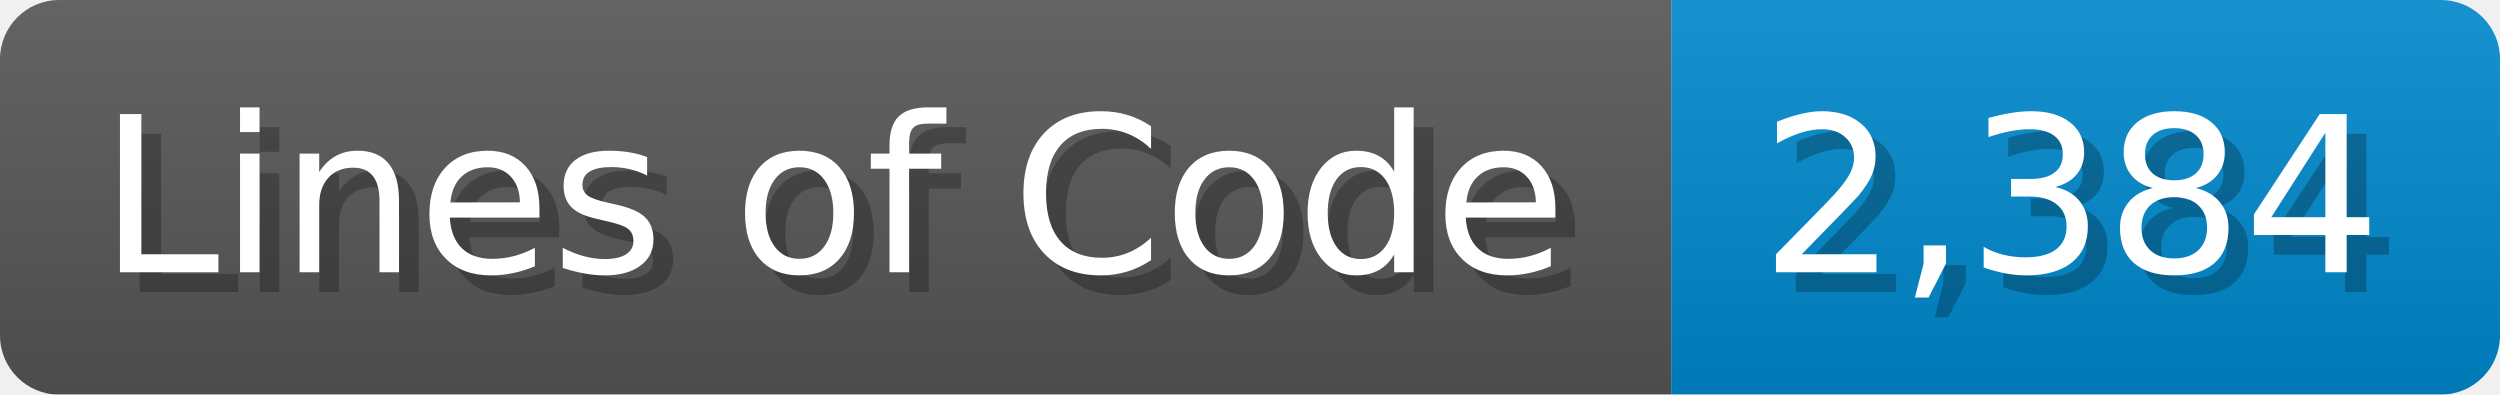
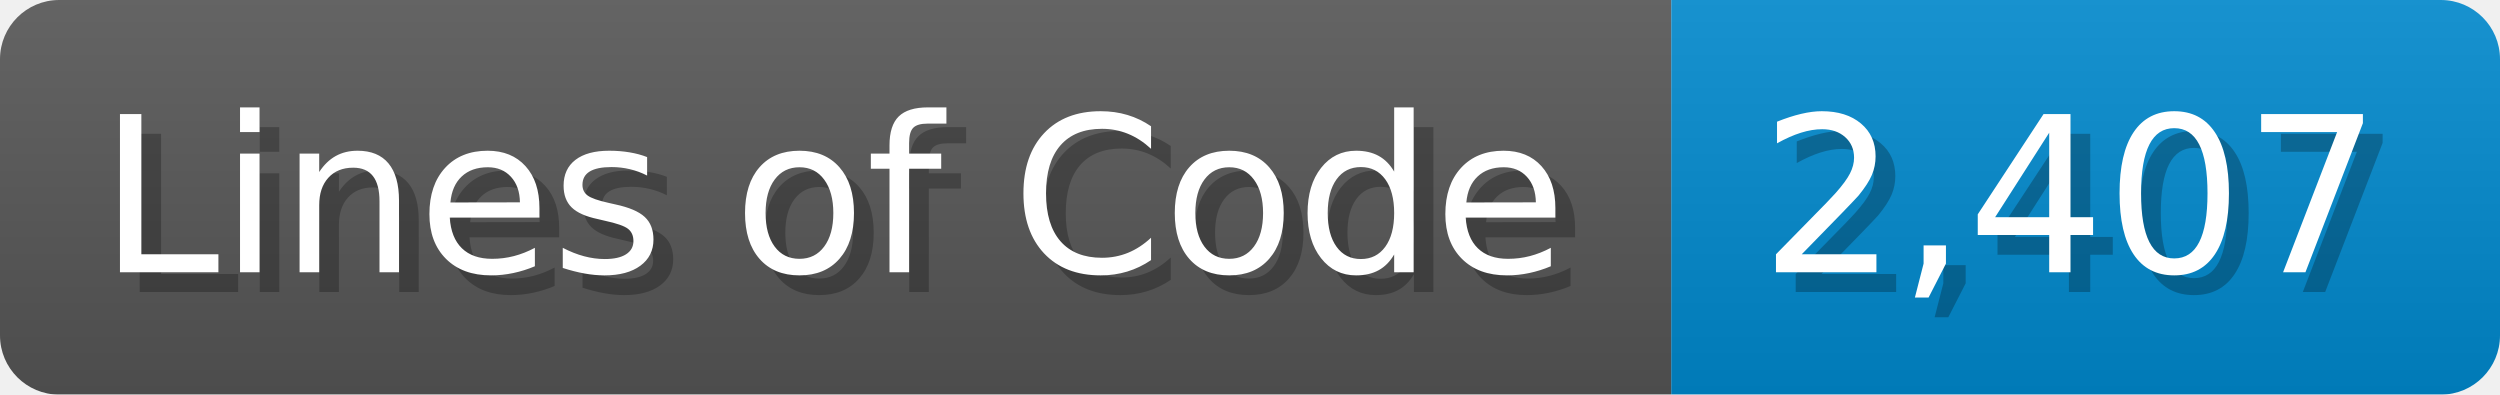
<svg xmlns="http://www.w3.org/2000/svg" width="126.7" height="20" viewBox="0 0 1267 200">
  <linearGradient id="a" x2="0" y2="100%">
    <stop offset="0" stop-opacity=".1" stop-color="#EEE" />
    <stop offset="1" stop-opacity=".1" />
  </linearGradient>
  <mask id="m">
    <rect width="1267" height="200" rx="30" fill="#FFF" />
  </mask>
  <g mask="url(#m)">
    <rect width="847" height="200" fill="#555" />
    <rect width="420" height="200" fill="#08C" x="847" />
    <rect width="1267" height="200" fill="url(#a)" />
  </g>
  <g fill="#fff" text-anchor="start" font-family="Verdana,DejaVu Sans,sans-serif" font-size="110">
    <text x="60" y="148" textLength="747" fill="#000" opacity="0.25">Lines of Code</text>
    <text x="50" y="138" textLength="747">Lines of Code</text>
-     <text x="902" y="148" textLength="320" fill="#000" opacity="0.25">2,384</text>
-     <text x="892" y="138" textLength="320">2,384</text>
+     <text x="902" y="148" textLength="320" fill="#000" opacity="0.25">2,407</text>
+     <text x="892" y="138" textLength="320">2,407</text>
  </g>
</svg>
